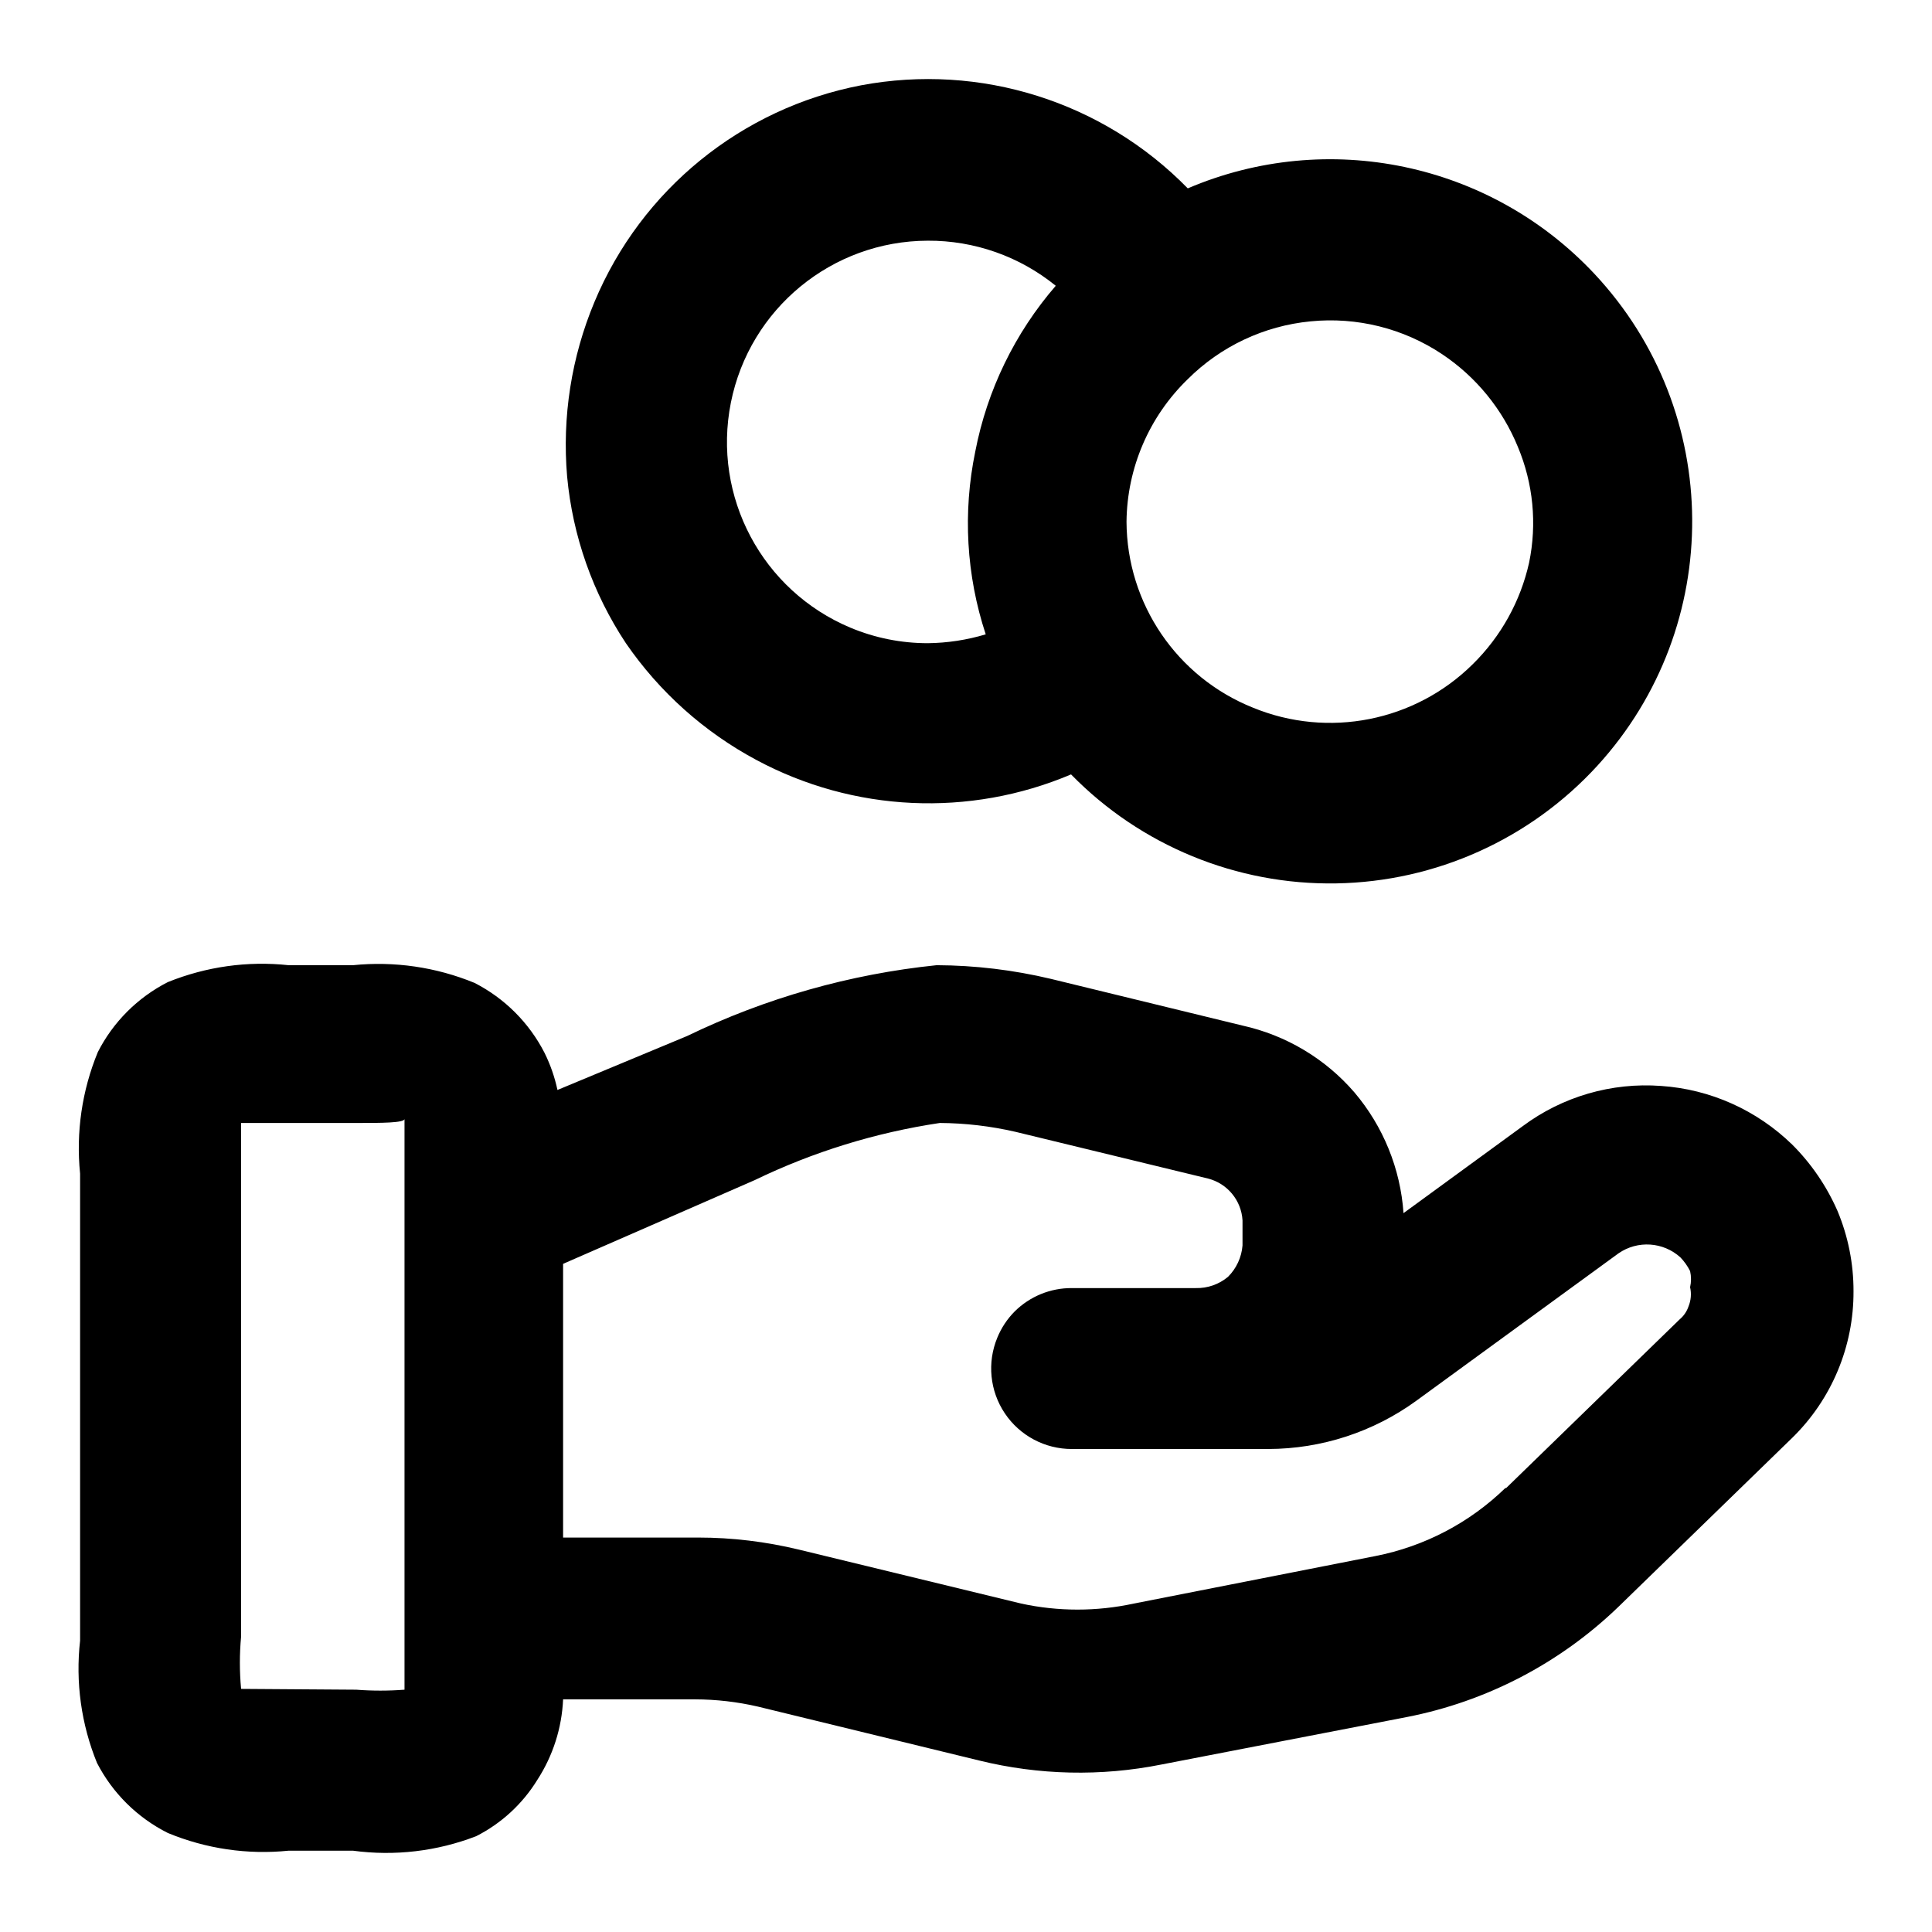
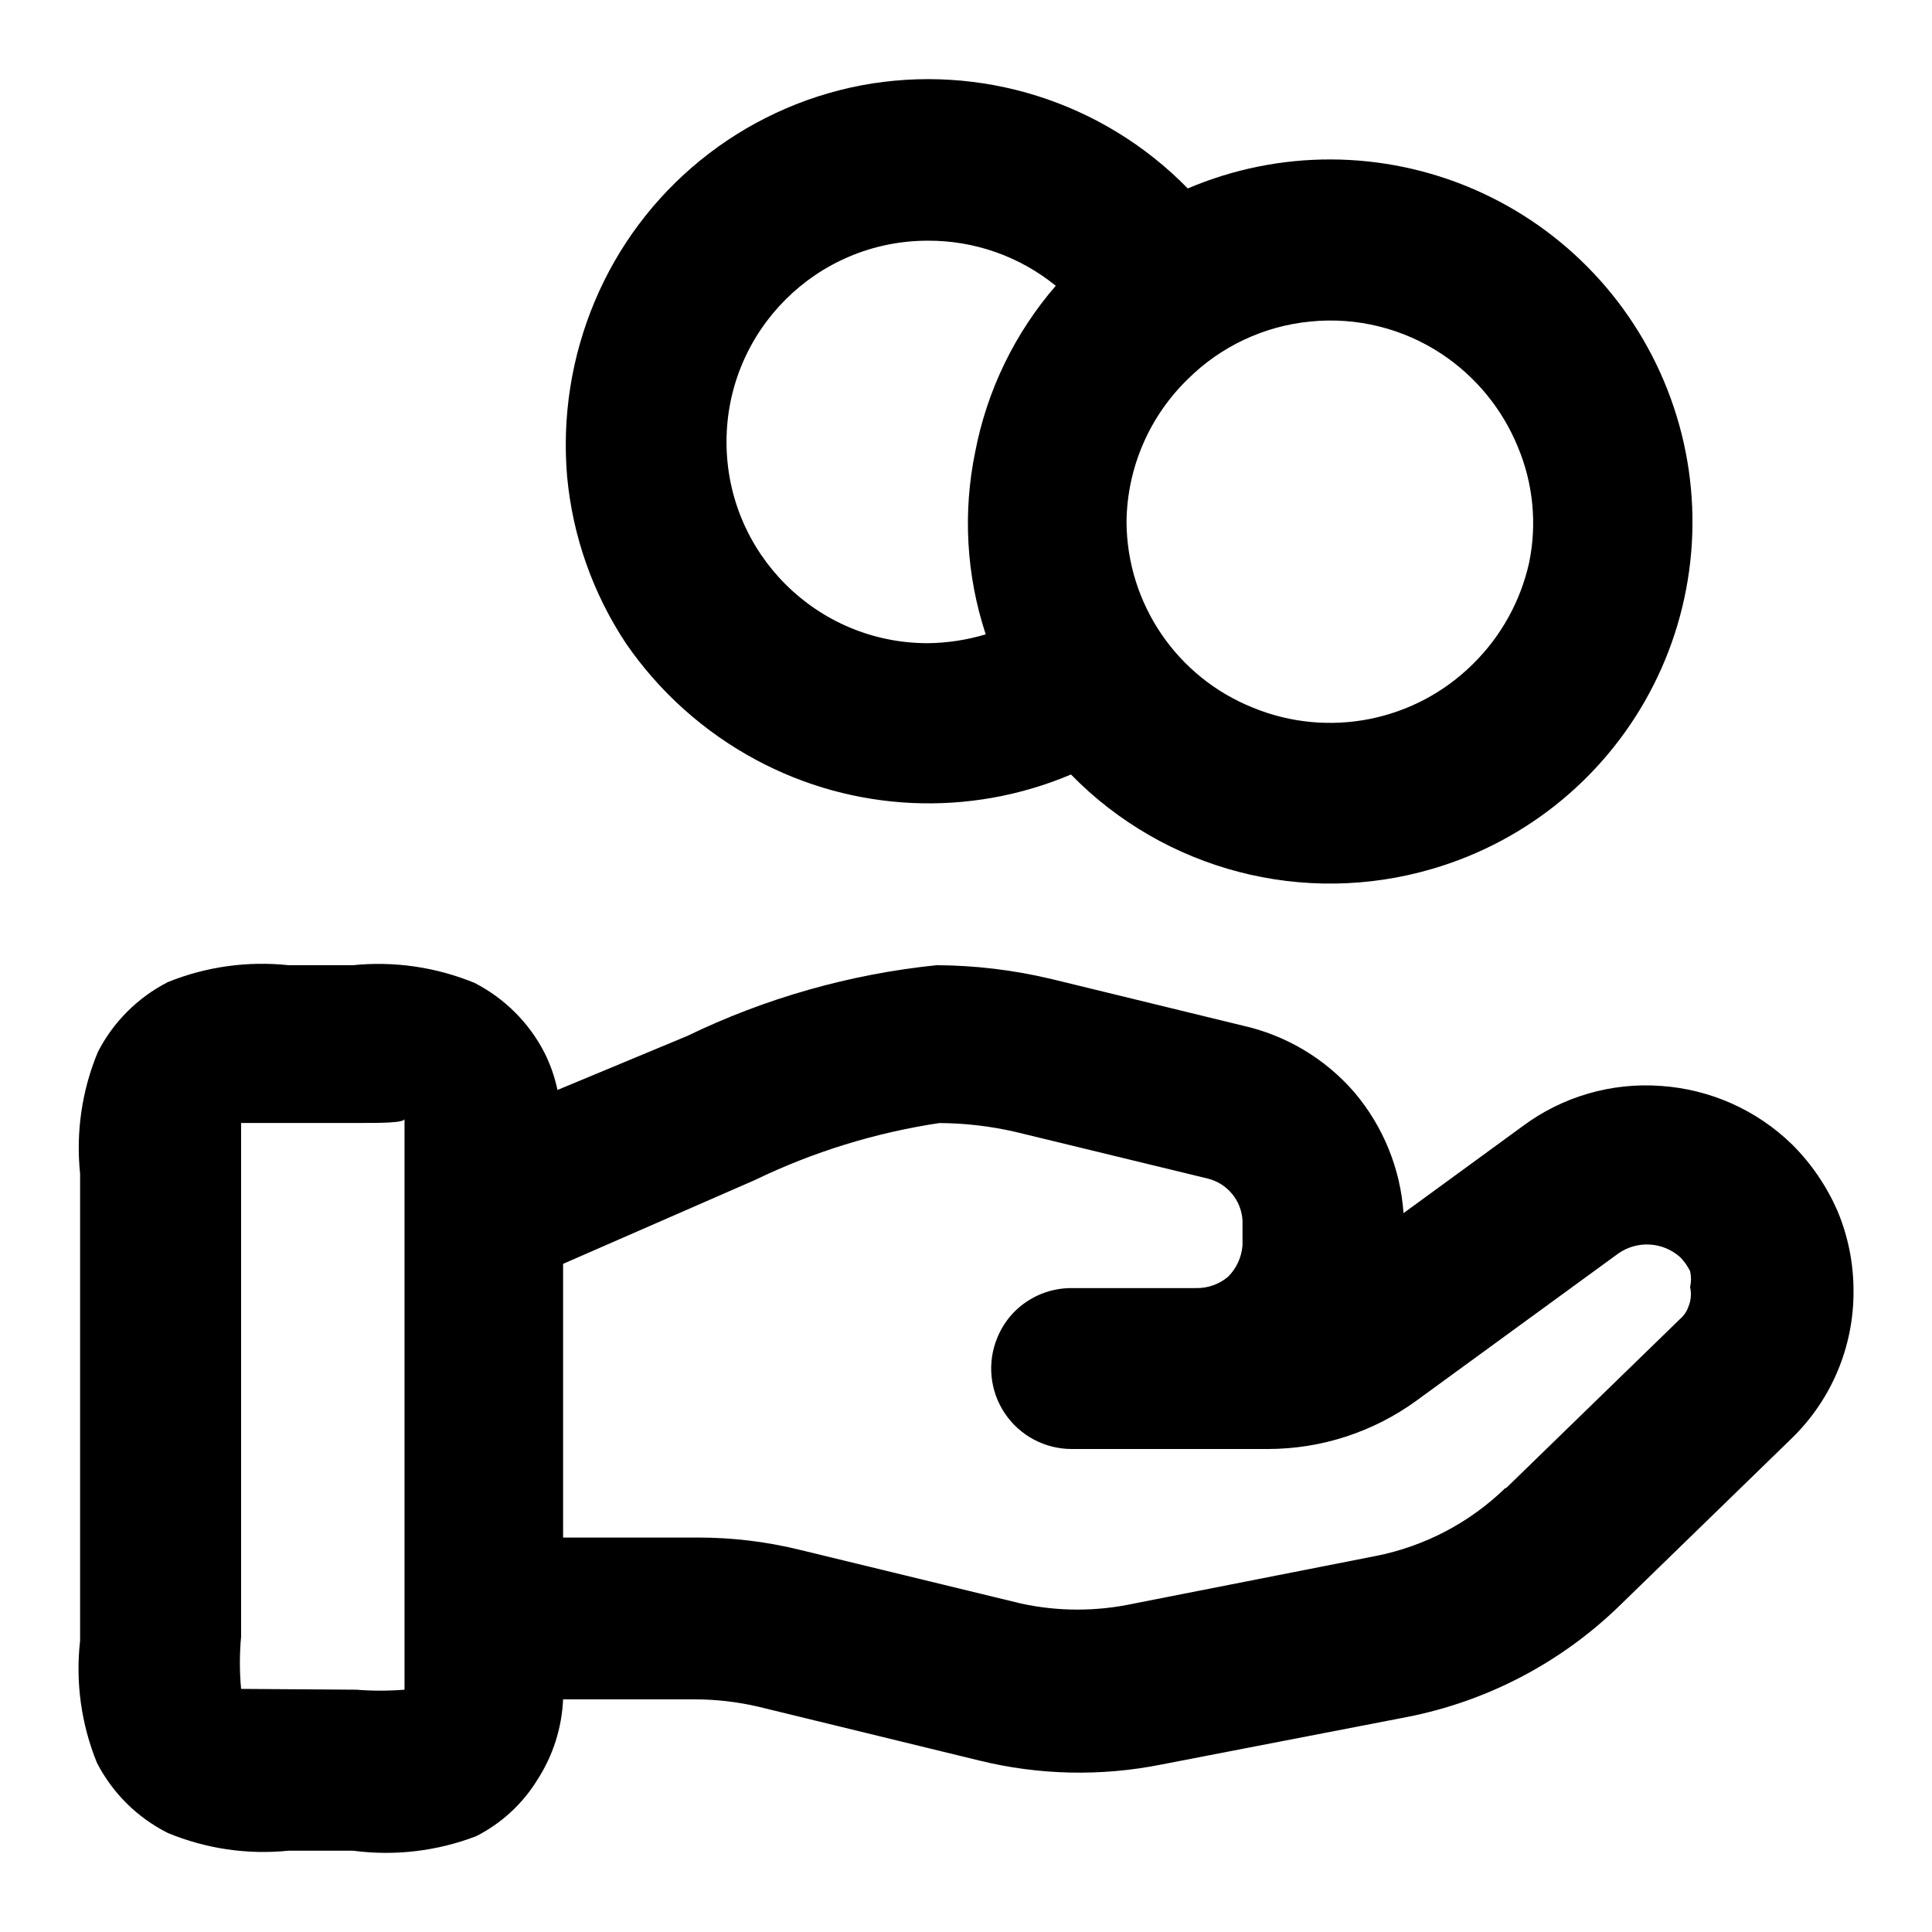
<svg xmlns="http://www.w3.org/2000/svg" viewBox="0 0 24 24" class="pdsicon">
  <g clip-path="url(#a)">
-     <path d="M2.085 12.2c.475-.192.99-.265 1.5-.21h.8a3.14 3.14 0 0 1 1.51.22 2 2 0 0 1 .87.87q.109.221.16.46l1.61-.67a9.3 9.3 0 0 1 3.1-.88c.478.002.954.059 1.42.17l2.38.58c.54.12 1.028.41 1.39.83.358.422.572.948.61 1.5l1.48-1.08a2.56 2.56 0 0 1 1.72-.5c.612.041 1.19.301 1.63.73.236.236.426.515.56.82.133.317.201.658.2 1a2.53 2.53 0 0 1-.76 1.82l-2.16 2.1a5.23 5.23 0 0 1-2.63 1.37l-3.05.59a5.2 5.2 0 0 1-2.26-.05l-2.75-.67a3.5 3.5 0 0 0-.78-.09h-1.64a2 2 0 0 1-.32 1 1.9 1.9 0 0 1-.76.7 3.1 3.1 0 0 1-1.53.18h-.8a3.1 3.1 0 0 1-1.5-.22 2 2 0 0 1-.88-.87 3.1 3.1 0 0 1-.21-1.52v-5.8a3.13 3.13 0 0 1 .22-1.51c.19-.374.495-.679.87-.87m2.94 1.7c0 .05-.3.05-.58.05h-1.45v6.38a3.5 3.5 0 0 0 0 .65l1.43.01q.3.023.6 0zm6.65.05a8 8 0 0 0-2.3.71l-2.38 1.04v3.4h1.68c.42 0 .84.051 1.25.15l2.76.67c.461.1.938.1 1.4 0l3-.59a3.2 3.2 0 0 0 1.62-.85v.01l2.16-2.1a.36.36 0 0 0 .11-.16.4.4 0 0 0 .02-.24.45.45 0 0 0 0-.2.7.7 0 0 0-.12-.17.62.62 0 0 0-.77-.05l-2.51 1.83a3.14 3.14 0 0 1-1.84.6h-2.44a1 1 0 0 1-.926-1.383 1 1 0 0 1 .216-.326 1 1 0 0 1 .71-.29h1.54a.6.6 0 0 0 .4-.14.62.62 0 0 0 .18-.39v-.311a.57.57 0 0 0-.43-.52l-2.39-.58a4.3 4.3 0 0 0-.94-.11m-.98-12.89a4.51 4.51 0 0 1 4.06 1.28 4.5 4.5 0 0 1 5.05 1.06 4.5 4.5 0 0 1 .04 6.11 4.5 4.5 0 0 1-6.54.11 4.53 4.53 0 0 1-3.91-.18 4.6 4.6 0 0 1-1.62-1.45 4.5 4.5 0 0 1-.73-2.07 4.6 4.6 0 0 1 .34-2.17 4.51 4.51 0 0 1 3.31-2.69m5.585 2.932a2.5 2.5 0 0 0-1.526.719 2.5 2.5 0 0 0-.76 1.77 2.5 2.5 0 0 0 1.571 2.31 2.52 2.52 0 0 0 2.73-.54c.35-.344.593-.782.7-1.261a2.44 2.44 0 0 0-.14-1.44 2.54 2.54 0 0 0-.94-1.15 2.5 2.5 0 0 0-1.635-.408M11.525 2.99a2.501 2.501 0 0 0-.959 4.808c.304.127.63.192.959.192a2.6 2.6 0 0 0 .72-.11 4.4 4.4 0 0 1-.13-2.27 4.43 4.43 0 0 1 1-2.06 2.5 2.5 0 0 0-1.59-.56" />
+     <path d="M2.085 12.2c.475-.192.99-.264 1.5-.21h.8a3.14 3.14 0 0 1 1.51.22c.374.192.679.496.87.87q.11.22.16.46l1.61-.67a9.3 9.3 0 0 1 3.1-.88q.719.004 1.42.17l2.38.58c.54.12 1.028.411 1.39.83.358.423.572.949.61 1.5l1.48-1.08a2.56 2.56 0 0 1 1.72-.5c.612.042 1.191.3 1.63.73.237.236.426.515.56.82.133.317.201.657.2 1a2.53 2.53 0 0 1-.76 1.82l-2.16 2.1a5.23 5.23 0 0 1-2.63 1.37l-3.05.59a5.2 5.2 0 0 1-2.26-.05l-2.75-.67a3.5 3.5 0 0 0-.78-.09h-1.64a2 2 0 0 1-.32 1 1.9 1.9 0 0 1-.76.7 3.13 3.13 0 0 1-1.53.18h-.8a3.1 3.1 0 0 1-1.5-.22 2 2 0 0 1-.88-.87 3.1 3.1 0 0 1-.21-1.52v-5.8a3.1 3.1 0 0 1 .22-1.51c.19-.373.495-.678.87-.87m2.94 1.7c-.002.05-.301.05-.58.05h-1.45v6.38q-.03.326 0 .65l1.43.01q.3.024.6 0zm6.65.05a8 8 0 0 0-2.3.71l-2.38 1.04v3.4h1.68c.42 0 .84.05 1.25.15l2.76.67c.461.1.938.1 1.4 0l3-.59a3.2 3.2 0 0 0 1.62-.85v.01l2.16-2.1a.36.36 0 0 0 .11-.16.4.4 0 0 0 .02-.24.45.45 0 0 0 0-.2.7.7 0 0 0-.12-.17.62.62 0 0 0-.77-.05l-2.51 1.83a3.14 3.14 0 0 1-1.84.6h-2.44a1 1 0 0 1-.926-1.383q.076-.185.216-.326a1 1 0 0 1 .71-.29h1.54a.6.6 0 0 0 .4-.14.62.62 0 0 0 .18-.39v-.31a.57.57 0 0 0-.43-.52l-2.39-.58a4.3 4.3 0 0 0-.94-.11m-.98-12.89a4.51 4.51 0 0 1 4.06 1.28 4.504 4.504 0 0 1 6 2.61 4.49 4.49 0 0 1-2.955 5.84 4.5 4.5 0 0 1-4.496-1.17 4.53 4.53 0 0 1-3.909-.18 4.6 4.6 0 0 1-1.62-1.45c-.41-.619-.661-1.33-.73-2.07a4.6 4.6 0 0 1 .34-2.17 4.51 4.51 0 0 1 3.31-2.69m5.585 2.933a2.5 2.5 0 0 0-1.526.717 2.51 2.51 0 0 0-.76 1.77 2.5 2.5 0 0 0 1.571 2.31 2.52 2.52 0 0 0 2.73-.54 2.54 2.54 0 0 0 .7-1.26c.1-.482.051-.985-.14-1.44a2.54 2.54 0 0 0-.94-1.15 2.5 2.5 0 0 0-1.635-.407M11.525 2.99a2.5 2.5 0 0 0 0 5 2.6 2.6 0 0 0 .72-.11 4.4 4.4 0 0 1-.13-2.27 4.43 4.43 0 0 1 1-2.06 2.5 2.5 0 0 0-1.59-.56" />
  </g>
  <defs>
    <clipPath id="a">
      <path d="M0 0h24v24H0z" />
    </clipPath>
  </defs>
</svg>
